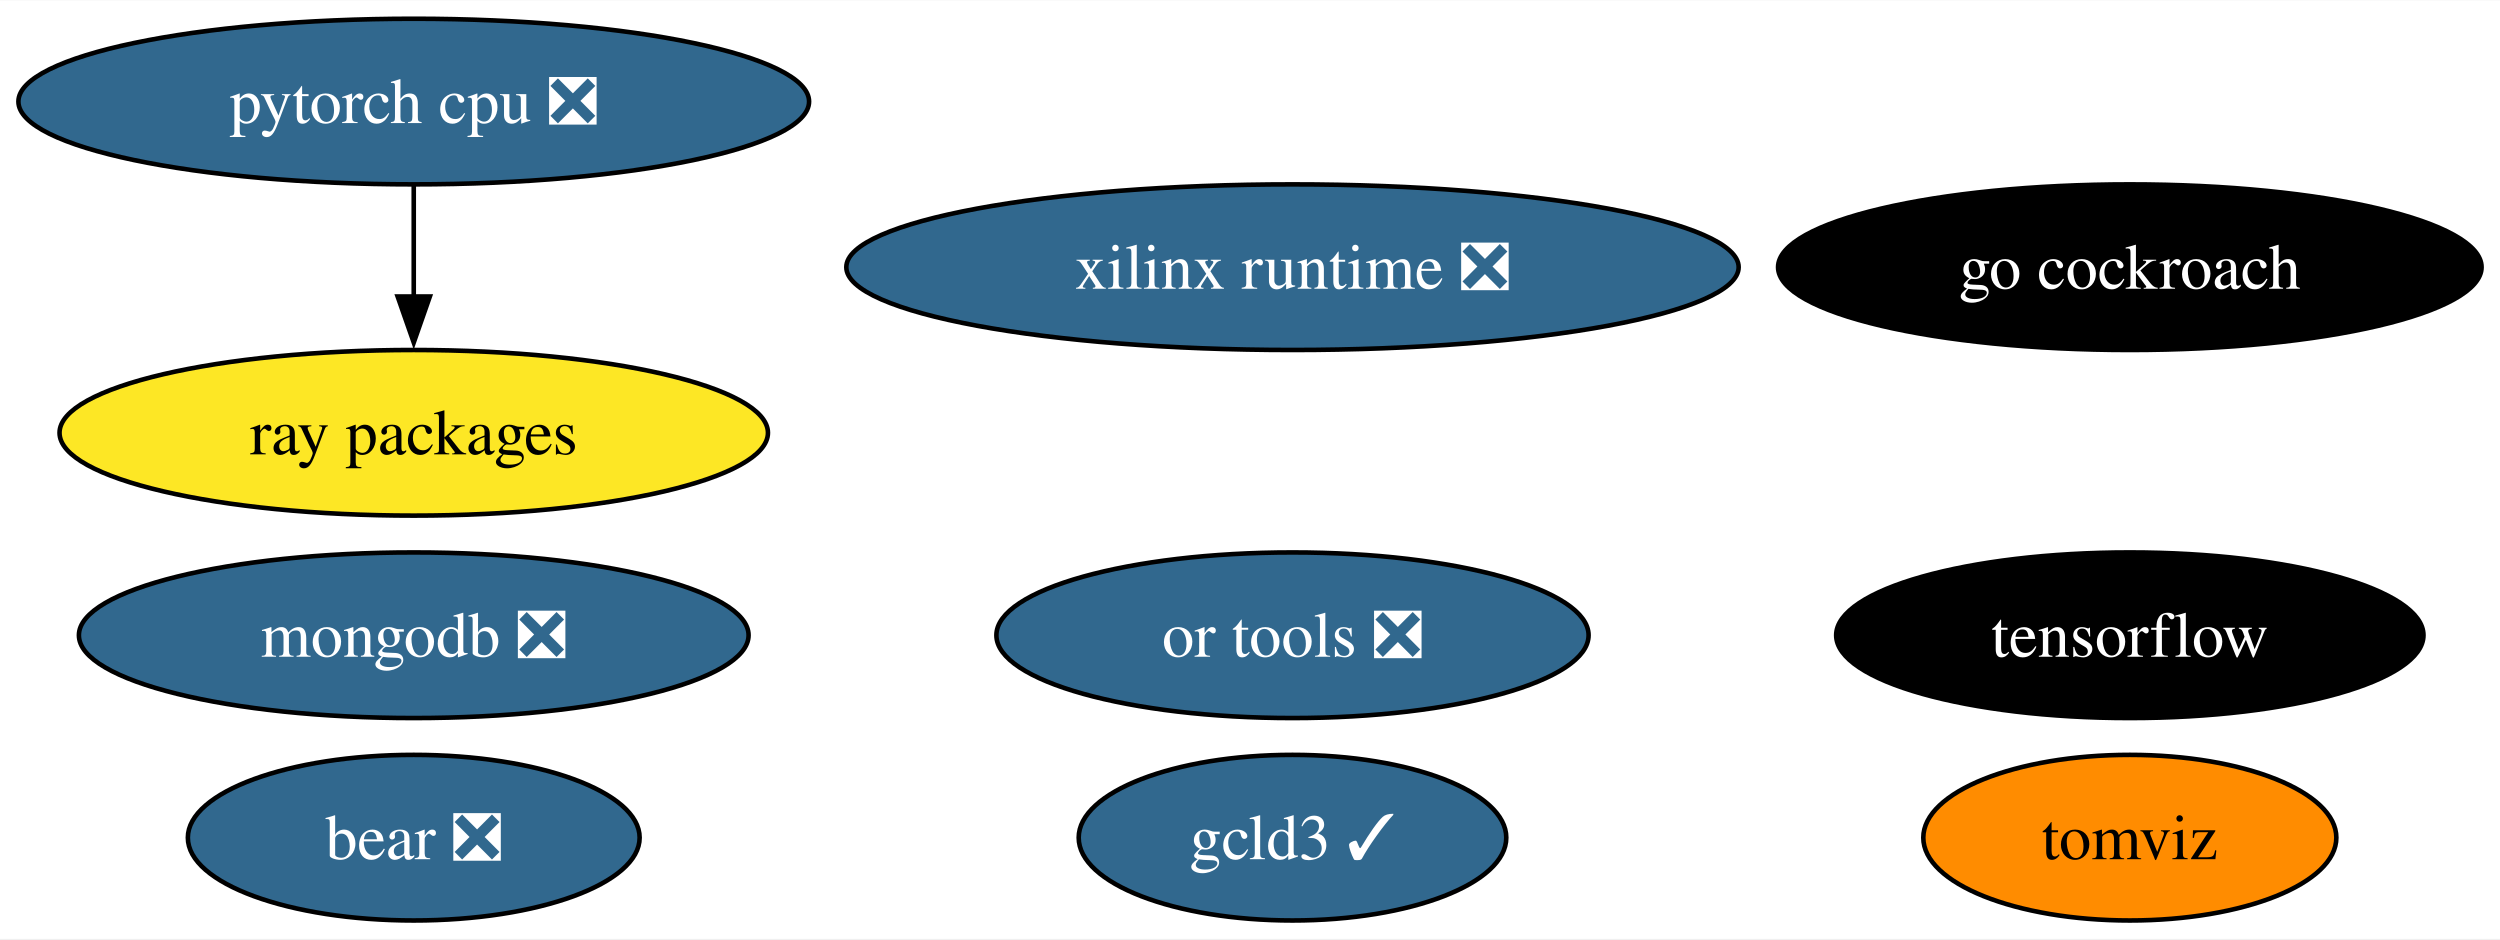
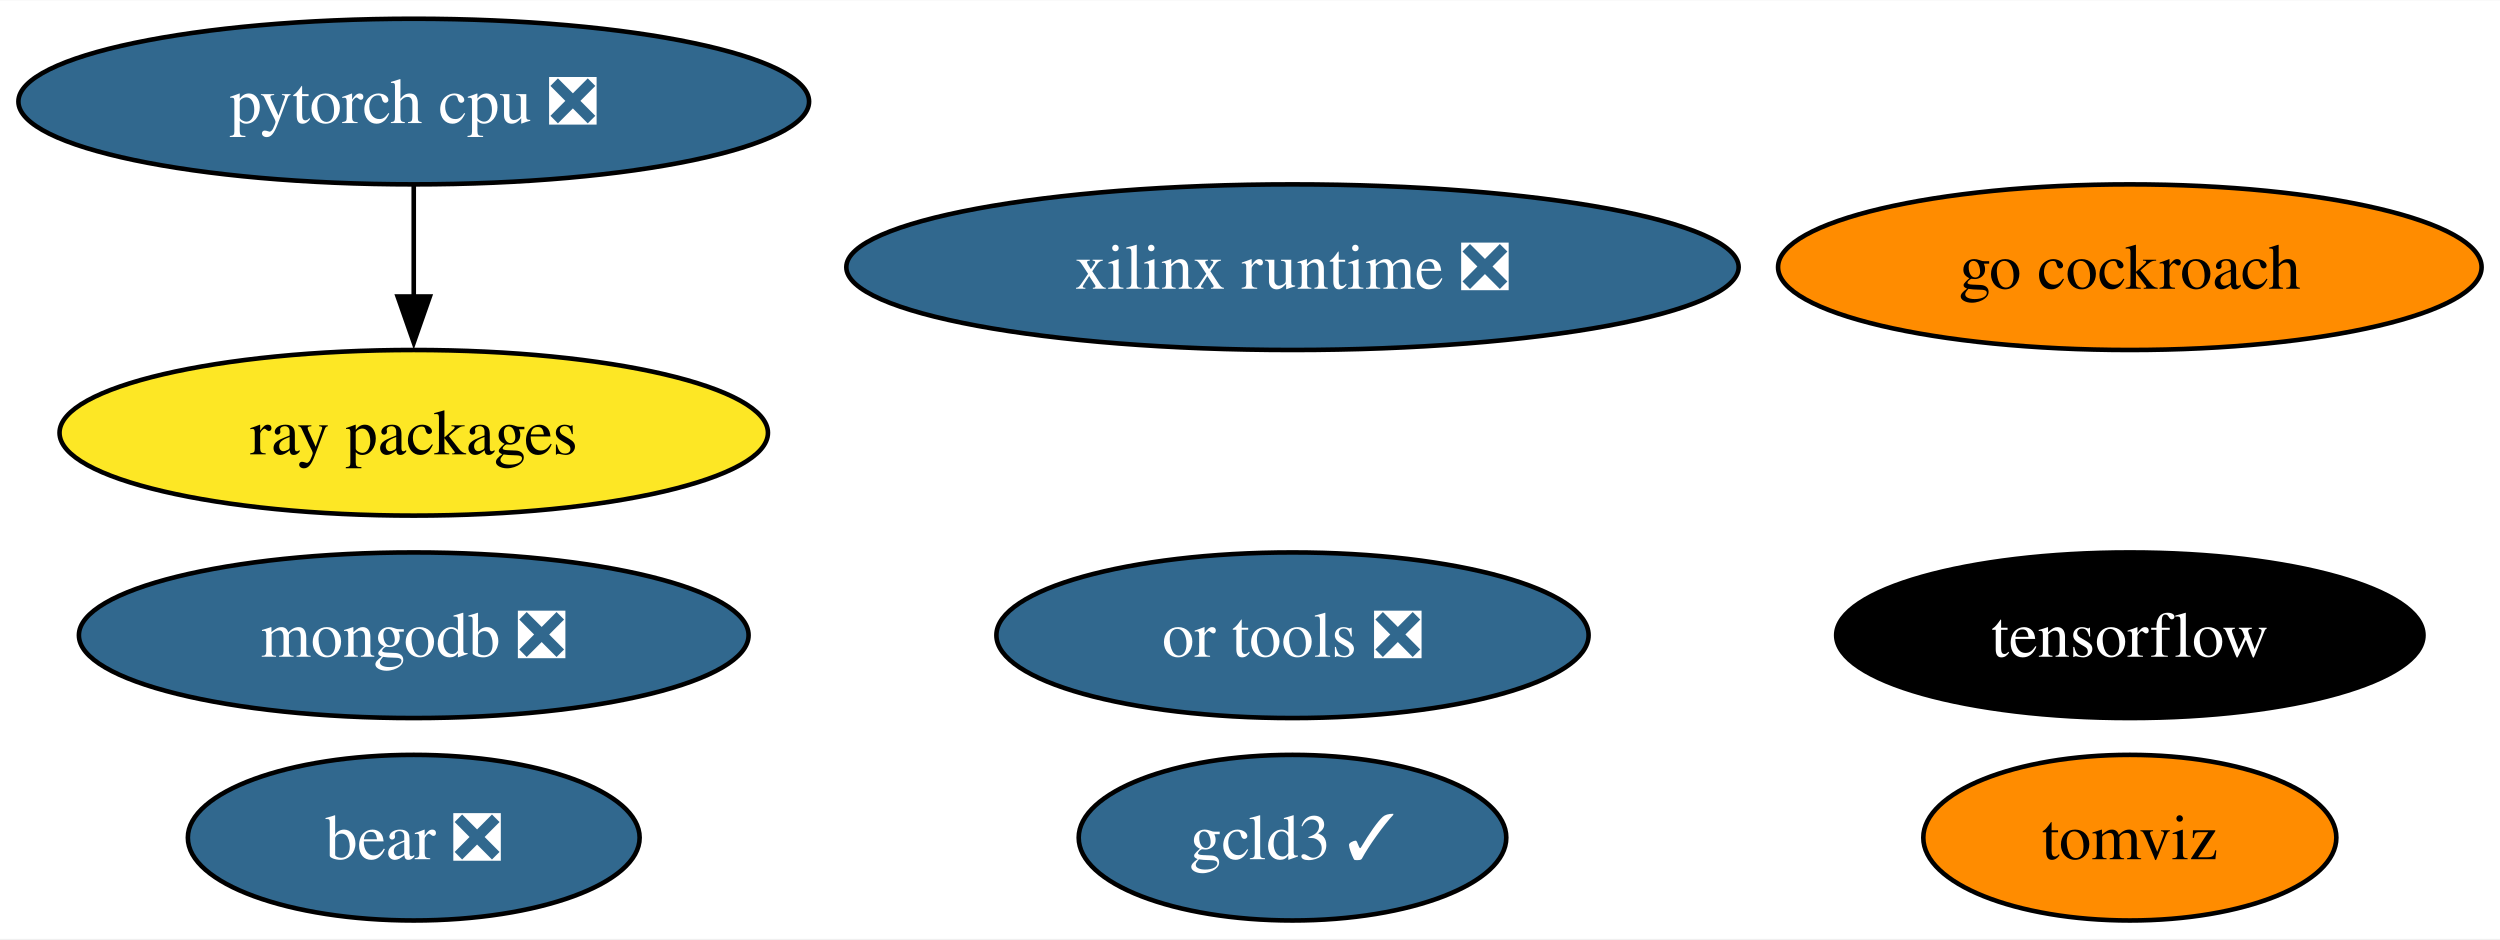
<svg xmlns="http://www.w3.org/2000/svg" xmlns:xlink="http://www.w3.org/1999/xlink" width="543pt" height="204pt" viewBox="0.00 0.00 543.39 204.00">
  <g id="graph0" class="graph" transform="scale(1 1) rotate(0) translate(4 200)">
    <polygon fill="white" stroke="none" points="-4,4 -4,-200 539.39,-200 539.39,4 -4,4" />
    <g id="node1" class="node">
      <g id="a_node1">
        <a xlink:href="https://github.com/conda-forge/tensorflow-feedstock" xlink:title="tensorflow">
          <ellipse fill="#000000" stroke="black" cx="458.93" cy="-62" rx="63.83" ry="18" />
          <text text-anchor="middle" x="458.93" y="-57.33" font-family="Times,serif" font-size="14.00" fill="white">tensorflow</text>
        </a>
      </g>
    </g>
    <g id="node2" class="node">
      <g id="a_node2">
        <a xlink:href="https://github.com/conda-forge/pytorch-cpu-feedstock/pull/228" xlink:title="pytorch cpu ❎">
          <ellipse fill="#31688e" stroke="black" cx="85.93" cy="-178" rx="85.93" ry="18" />
          <text text-anchor="middle" x="85.93" y="-173.32" font-family="Times,serif" font-size="14.00" fill="white">pytorch cpu ❎</text>
        </a>
      </g>
    </g>
    <g id="node5" class="node">
      <g id="a_node5">
        <a xlink:href="https://github.com/conda-forge/ray-packages-feedstock" xlink:title="ray packages">
          <ellipse fill="#fde725" stroke="black" cx="85.93" cy="-106" rx="76.99" ry="18" />
          <text text-anchor="middle" x="85.93" y="-101.33" font-family="Times,serif" font-size="14.00">ray packages</text>
        </a>
      </g>
    </g>
    <g id="edge1" class="edge">
      <path fill="none" stroke="black" d="M85.93,-159.7C85.93,-152.41 85.93,-143.73 85.93,-135.54" />
      <polygon fill="black" stroke="black" points="89.43,-135.62 85.93,-125.62 82.43,-135.62 89.43,-135.62" />
    </g>
    <g id="node3" class="node">
      <g id="a_node3">
        <a xlink:href="https://github.com/conda-forge/mongodb-feedstock/pull/91" xlink:title="mongodb ❎">
          <ellipse fill="#31688e" stroke="black" cx="85.93" cy="-62" rx="72.78" ry="18" />
          <text text-anchor="middle" x="85.93" y="-57.33" font-family="Times,serif" font-size="14.00" fill="white">mongodb ❎</text>
        </a>
      </g>
    </g>
    <g id="node4" class="node">
      <g id="a_node4">
        <a xlink:href="https://github.com/conda-forge/go-cockroach-feedstock" xlink:title="go cockroach">
-           <ellipse fill="#000000" stroke="black" cx="458.93" cy="-142" rx="76.46" ry="18" />
-           <text text-anchor="middle" x="458.93" y="-137.32" font-family="Times,serif" font-size="14.00" fill="white">go cockroach</text>
+           <ellipse fill="#ff8c00" stroke="black" cx="458.93" cy="-142" rx="76.46" ry="18" />
+           <text text-anchor="middle" x="458.93" y="-137.32" font-family="Times,serif" font-size="14.00">go cockroach</text>
        </a>
      </g>
    </g>
    <g id="node6" class="node">
      <g id="a_node6">
        <a xlink:href="https://github.com/conda-forge/tomviz-feedstock" xlink:title="tomviz">
          <ellipse fill="#ff8c00" stroke="black" cx="458.93" cy="-18" rx="44.89" ry="18" />
          <text text-anchor="middle" x="458.93" y="-13.32" font-family="Times,serif" font-size="14.00">tomviz</text>
        </a>
      </g>
    </g>
    <g id="node7" class="node">
      <g id="a_node7">
        <a xlink:href="https://github.com/conda-forge/or-tools-feedstock/pull/56" xlink:title="or tools ❎">
          <ellipse fill="#31688e" stroke="black" cx="276.93" cy="-62" rx="64.36" ry="18" />
          <text text-anchor="middle" x="276.93" y="-57.33" font-family="Times,serif" font-size="14.00" fill="white">or tools ❎</text>
        </a>
      </g>
    </g>
    <g id="node8" class="node">
      <g id="a_node8">
        <a xlink:href="https://github.com/conda-forge/bear-feedstock/pull/45" xlink:title="bear ❎">
          <ellipse fill="#31688e" stroke="black" cx="85.93" cy="-18" rx="49.1" ry="18" />
          <text text-anchor="middle" x="85.93" y="-13.32" font-family="Times,serif" font-size="14.00" fill="white">bear ❎</text>
        </a>
      </g>
    </g>
    <g id="node9" class="node">
      <g id="a_node9">
        <a xlink:href="https://github.com/conda-forge/xilinx-runtime-feedstock/pull/32" xlink:title="xilinx runtime ❎">
          <ellipse fill="#31688e" stroke="black" cx="276.93" cy="-142" rx="96.98" ry="18" />
          <text text-anchor="middle" x="276.93" y="-137.32" font-family="Times,serif" font-size="14.00" fill="white">xilinx runtime ❎</text>
        </a>
      </g>
    </g>
    <g id="node10" class="node">
      <g id="a_node10">
        <a xlink:href="https://github.com/conda-forge/gcld3-feedstock/pull/7" xlink:title="gcld3 ✓">
          <ellipse fill="#31688e" stroke="black" cx="276.93" cy="-18" rx="46.47" ry="18" />
          <text text-anchor="middle" x="276.93" y="-13.32" font-family="Times,serif" font-size="14.00" fill="white">gcld3 ✓</text>
        </a>
      </g>
    </g>
  </g>
</svg>
